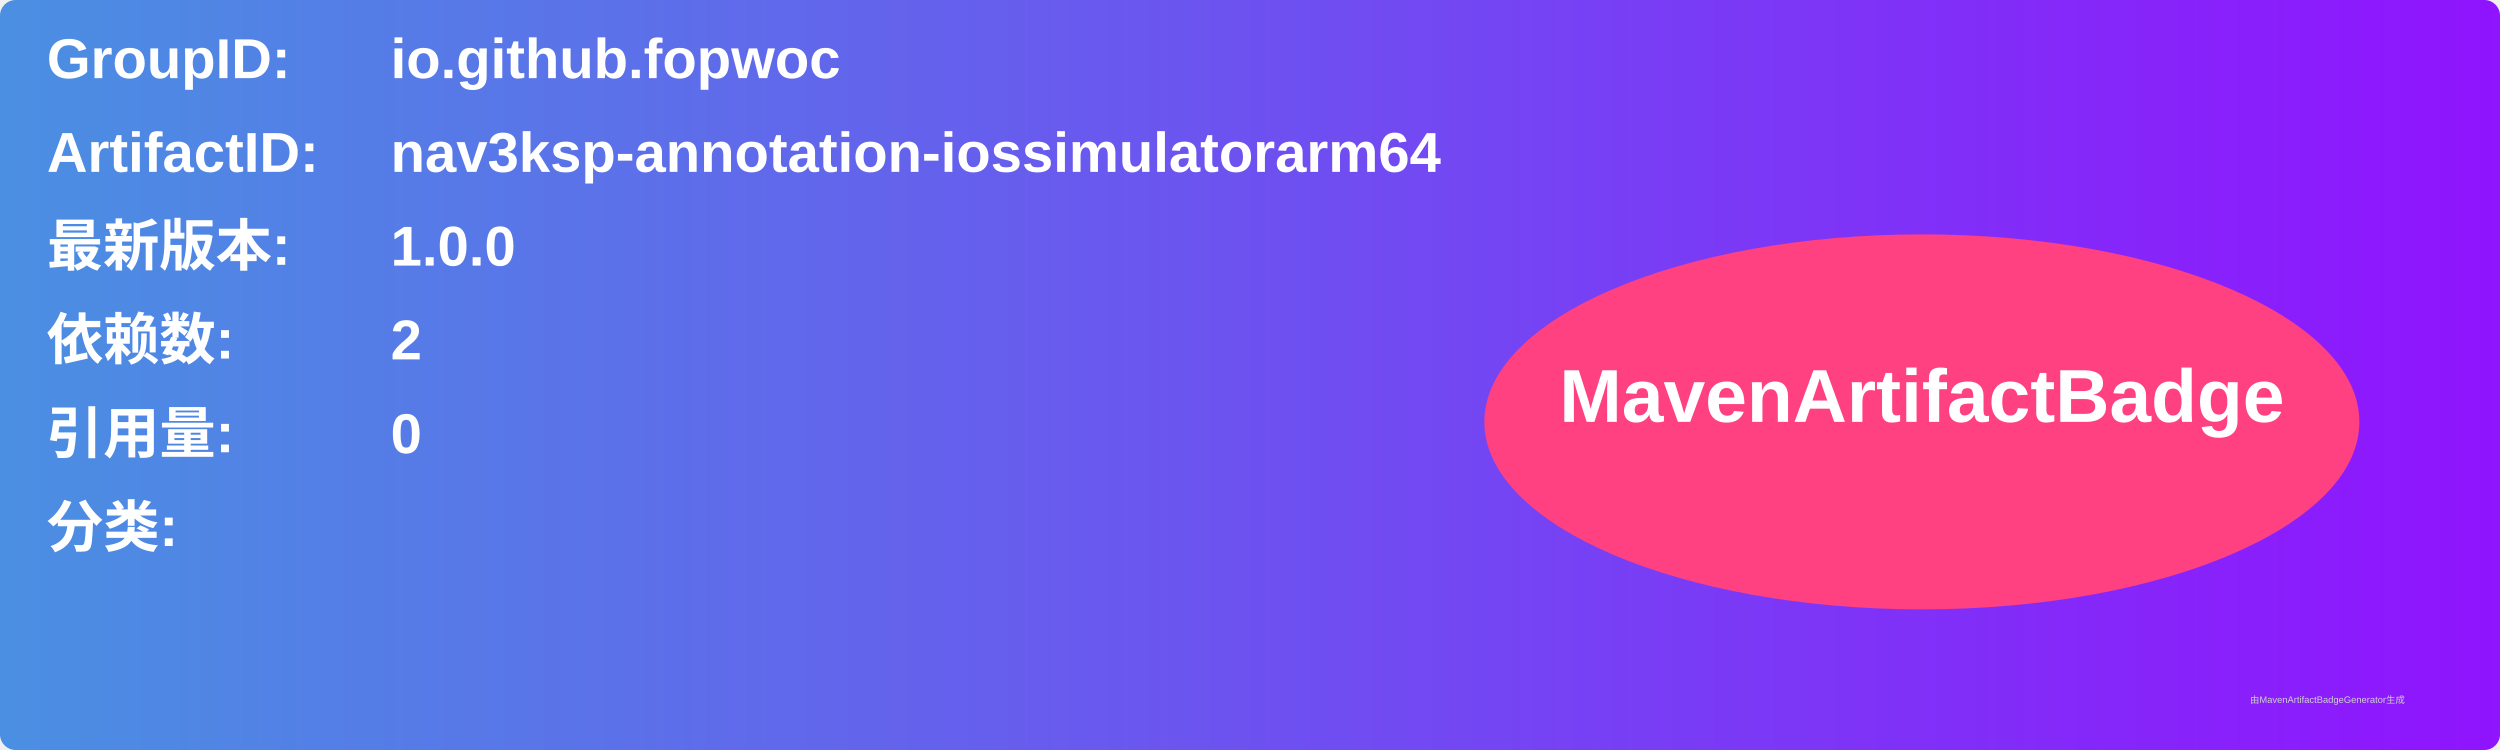
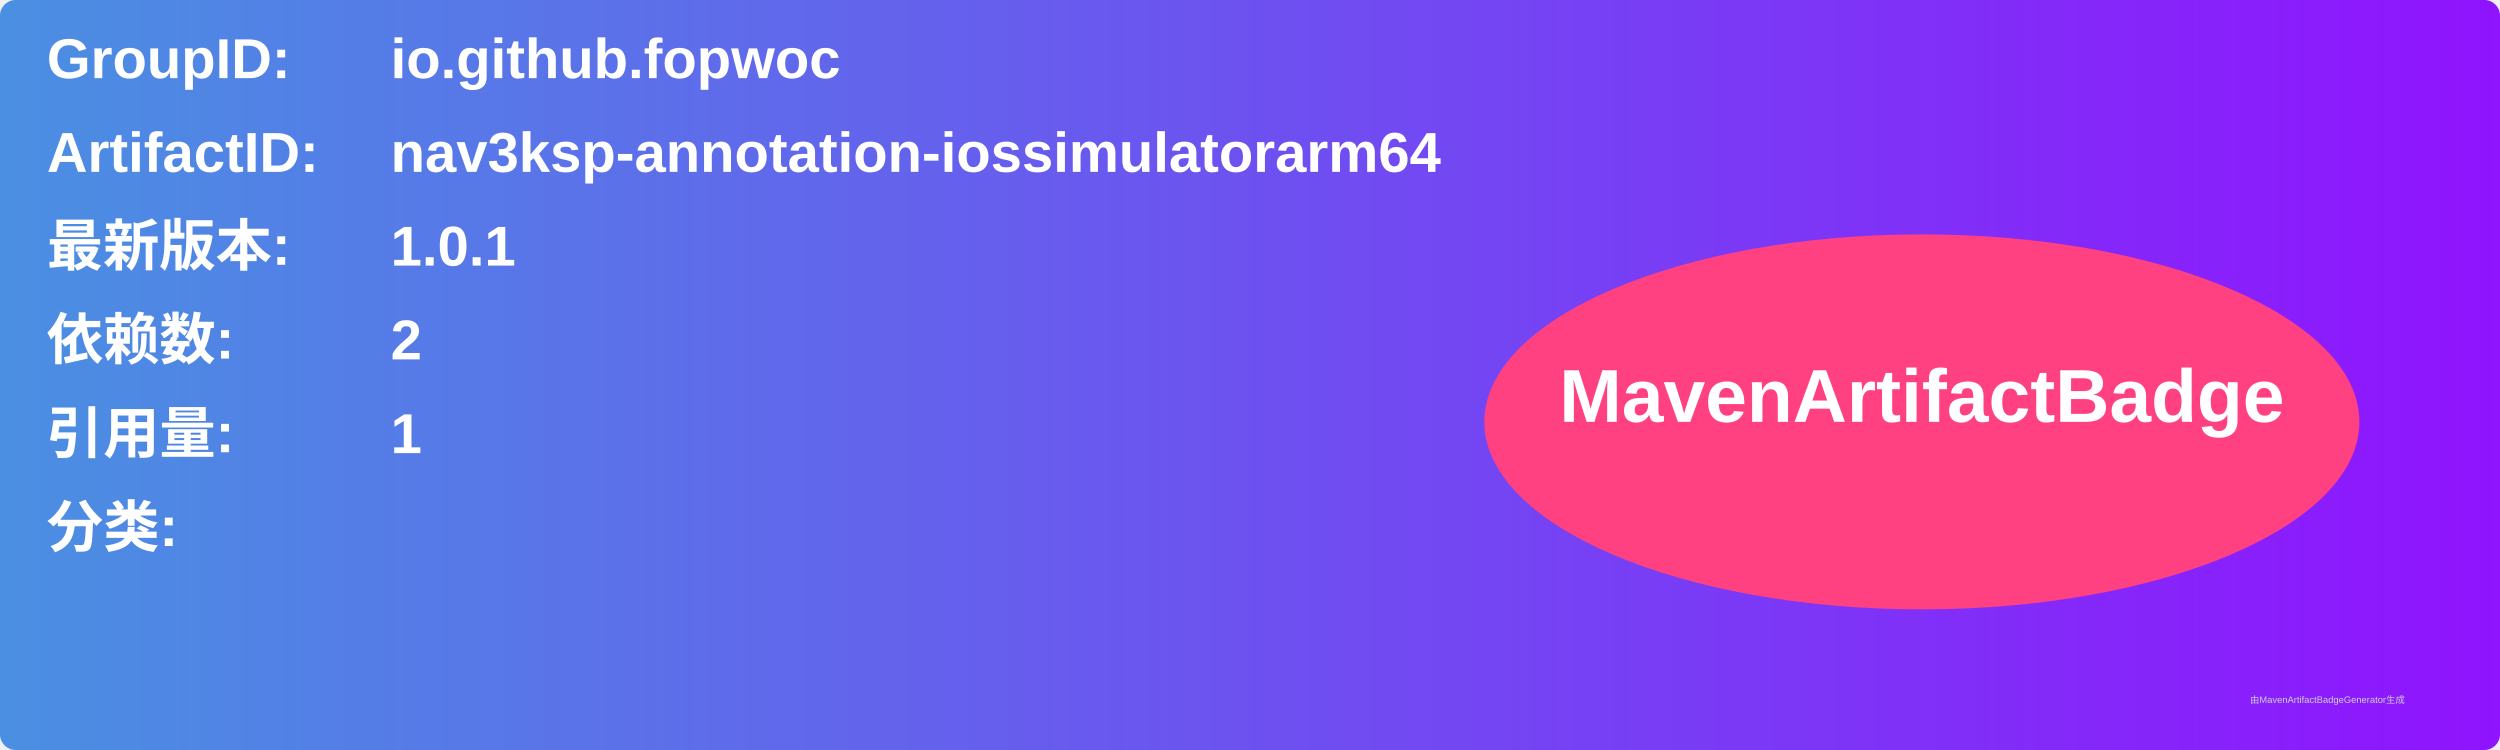
<svg xmlns="http://www.w3.org/2000/svg" width="800" height="240" viewBox="0 0 800 240">
  <linearGradient id="grad" x1="0%" y1="0%" x2="100%" y2="0%">
    <stop offset="0%" stop-color="#4a90e2" />
    <stop offset="100%" stop-color="#9013fe" />
  </linearGradient>
  <rect width="100%" height="100%" rx="5" ry="5" fill="url(#grad)" />
  <g transform="translate(15, 15)">
    <text x="0" y="10" font-family="Arial" font-size="18" fill="white" font-weight="bold" width="260">GroupID:</text>
    <text x="110" y="10" font-family="Arial" font-size="18" fill="white" font-weight="bold" width="460">io.github.fopwoc</text>
    <text x="0" y="40" font-family="Arial" font-size="18" fill="white" font-weight="bold" width="260">ArtifactID:</text>
    <text x="110" y="40" font-family="Arial" font-size="18" fill="white" font-weight="bold" width="460">nav3ksp-annotation-iossimulatorarm64</text>
    <text x="0" y="70" font-family="Arial" font-size="18" fill="white" font-weight="bold">最新版本:</text>
    <text x="110" y="70" font-family="Arial" font-size="18" fill="white" font-weight="bold">
-       <tspan font-weight="bold">1.0.0</tspan>
+       <tspan font-weight="bold">1.0.1</tspan>
    </text>
    <text x="0" y="100" font-family="Arial" font-size="18" fill="white" font-weight="bold">依赖数: </text>
    <text x="110" y="100" font-family="Arial" font-size="18" fill="white">
      <tspan font-weight="bold">2</tspan>
    </text>
    <text x="0" y="130" font-family="Arial" font-size="18" fill="white" font-weight="bold">引用量: </text>
    <text x="110" y="130" font-family="Arial" font-size="18" fill="white">
-       <tspan font-weight="bold">0</tspan>
+       <tspan font-weight="bold">1</tspan>
    </text>
    <text x="0" y="160" font-family="Arial" font-size="18" fill="white" font-weight="bold">分类:</text>
    <text x="10" y="190" font-family="Arial" font-size="10" fill="white">
      <tspan font-weight="bold" />
    </text>
    <ellipse cx="600" cy="120" rx="140" ry="60" fill="#ff4081" />
    <text x="600" y="120" text-anchor="middle" font-family="Arial" font-size="24" fill="white" font-weight="bold">MavenArtifactBadge</text>
  </g>
  <text x="720" y="225" font-family="Arial" font-size="3" fill="#d0d0d0">由MavenArtifactBadgeGenerator生成</text>
</svg>
